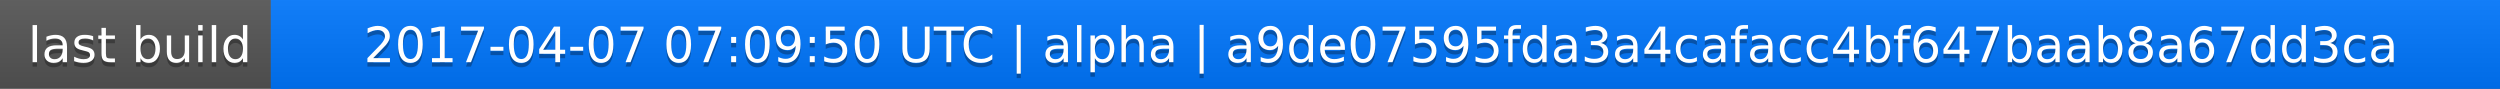
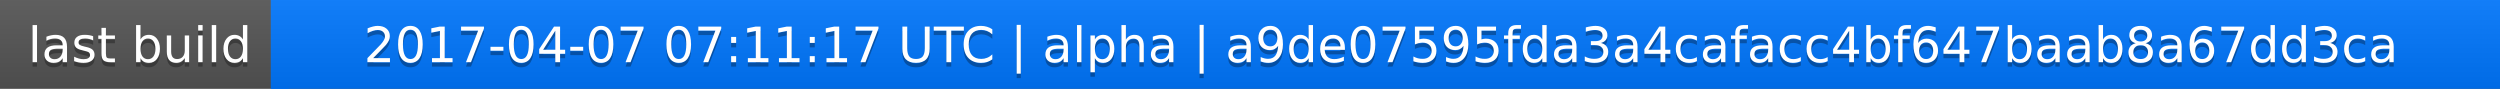
<svg xmlns="http://www.w3.org/2000/svg" width="563" height="20">
  <linearGradient id="a" x2="0" y2="100%">
    <stop offset="0" stop-color="#bbb" stop-opacity=".1" />
    <stop offset="1" stop-opacity=".1" />
  </linearGradient>
  <rect rx="0" width="563" height="20" fill="#555" />
  <rect rx="0" x="61" width="502" height="20" fill="#07f" />
  <path fill="#07f" d="M61 0h4v20h-4z" />
  <rect rx="0" width="563" height="20" fill="url(#a)" />
  <g fill="#fff" text-anchor="middle" font-family="DejaVu Sans,Verdana,Geneva,sans-serif" font-size="11">
    <text x="31.5" y="15" fill="#010101" fill-opacity=".3">last build</text>
    <text x="31.5" y="14">last build</text>
-     <text x="311" y="15" fill="#010101" fill-opacity=".3">2017-04-07 07:09:50 UTC | alpha | a9de07595fda3a4cafacc4bf647baab8a67dd3ca</text>
-     <text x="311" y="14">2017-04-07 07:09:50 UTC | alpha | a9de07595fda3a4cafacc4bf647baab8a67dd3ca</text>
+     <text x="311" y="15" fill="#010101" fill-opacity=".3">2017-04-07 07:11:17 UTC | alpha | a9de07595fda3a4cafacc4bf647baab8a67dd3ca</text>
+     <text x="311" y="14">2017-04-07 07:11:17 UTC | alpha | a9de07595fda3a4cafacc4bf647baab8a67dd3ca</text>
  </g>
</svg>
